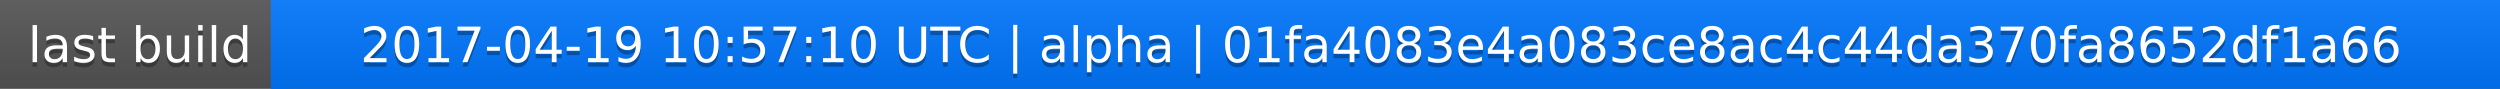
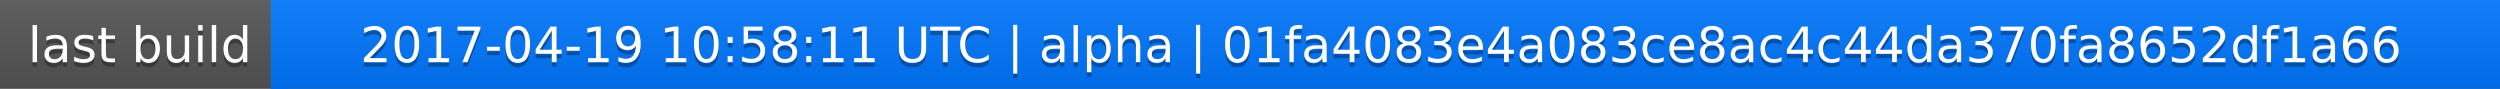
<svg xmlns="http://www.w3.org/2000/svg" width="563" height="20">
  <linearGradient id="a" x2="0" y2="100%">
    <stop offset="0" stop-color="#bbb" stop-opacity=".1" />
    <stop offset="1" stop-opacity=".1" />
  </linearGradient>
  <rect rx="0" width="563" height="20" fill="#555" />
  <rect rx="0" x="61" width="502" height="20" fill="#07f" />
  <path fill="#07f" d="M61 0h4v20h-4z" />
  <rect rx="0" width="563" height="20" fill="url(#a)" />
  <g fill="#fff" text-anchor="middle" font-family="DejaVu Sans,Verdana,Geneva,sans-serif" font-size="11">
    <text x="31.5" y="15" fill="#010101" fill-opacity=".3">last build</text>
    <text x="31.5" y="14">last build</text>
-     <text x="311" y="15" fill="#010101" fill-opacity=".3">2017-04-19 10:57:10 UTC | alpha | 01fa4083e4a083ce8ac4c44da370fa8652df1a66</text>
-     <text x="311" y="14">2017-04-19 10:57:10 UTC | alpha | 01fa4083e4a083ce8ac4c44da370fa8652df1a66</text>
+     <text x="311" y="15" fill="#010101" fill-opacity=".3">2017-04-19 10:58:11 UTC | alpha | 01fa4083e4a083ce8ac4c44da370fa8652df1a66</text>
+     <text x="311" y="14">2017-04-19 10:58:11 UTC | alpha | 01fa4083e4a083ce8ac4c44da370fa8652df1a66</text>
  </g>
</svg>
